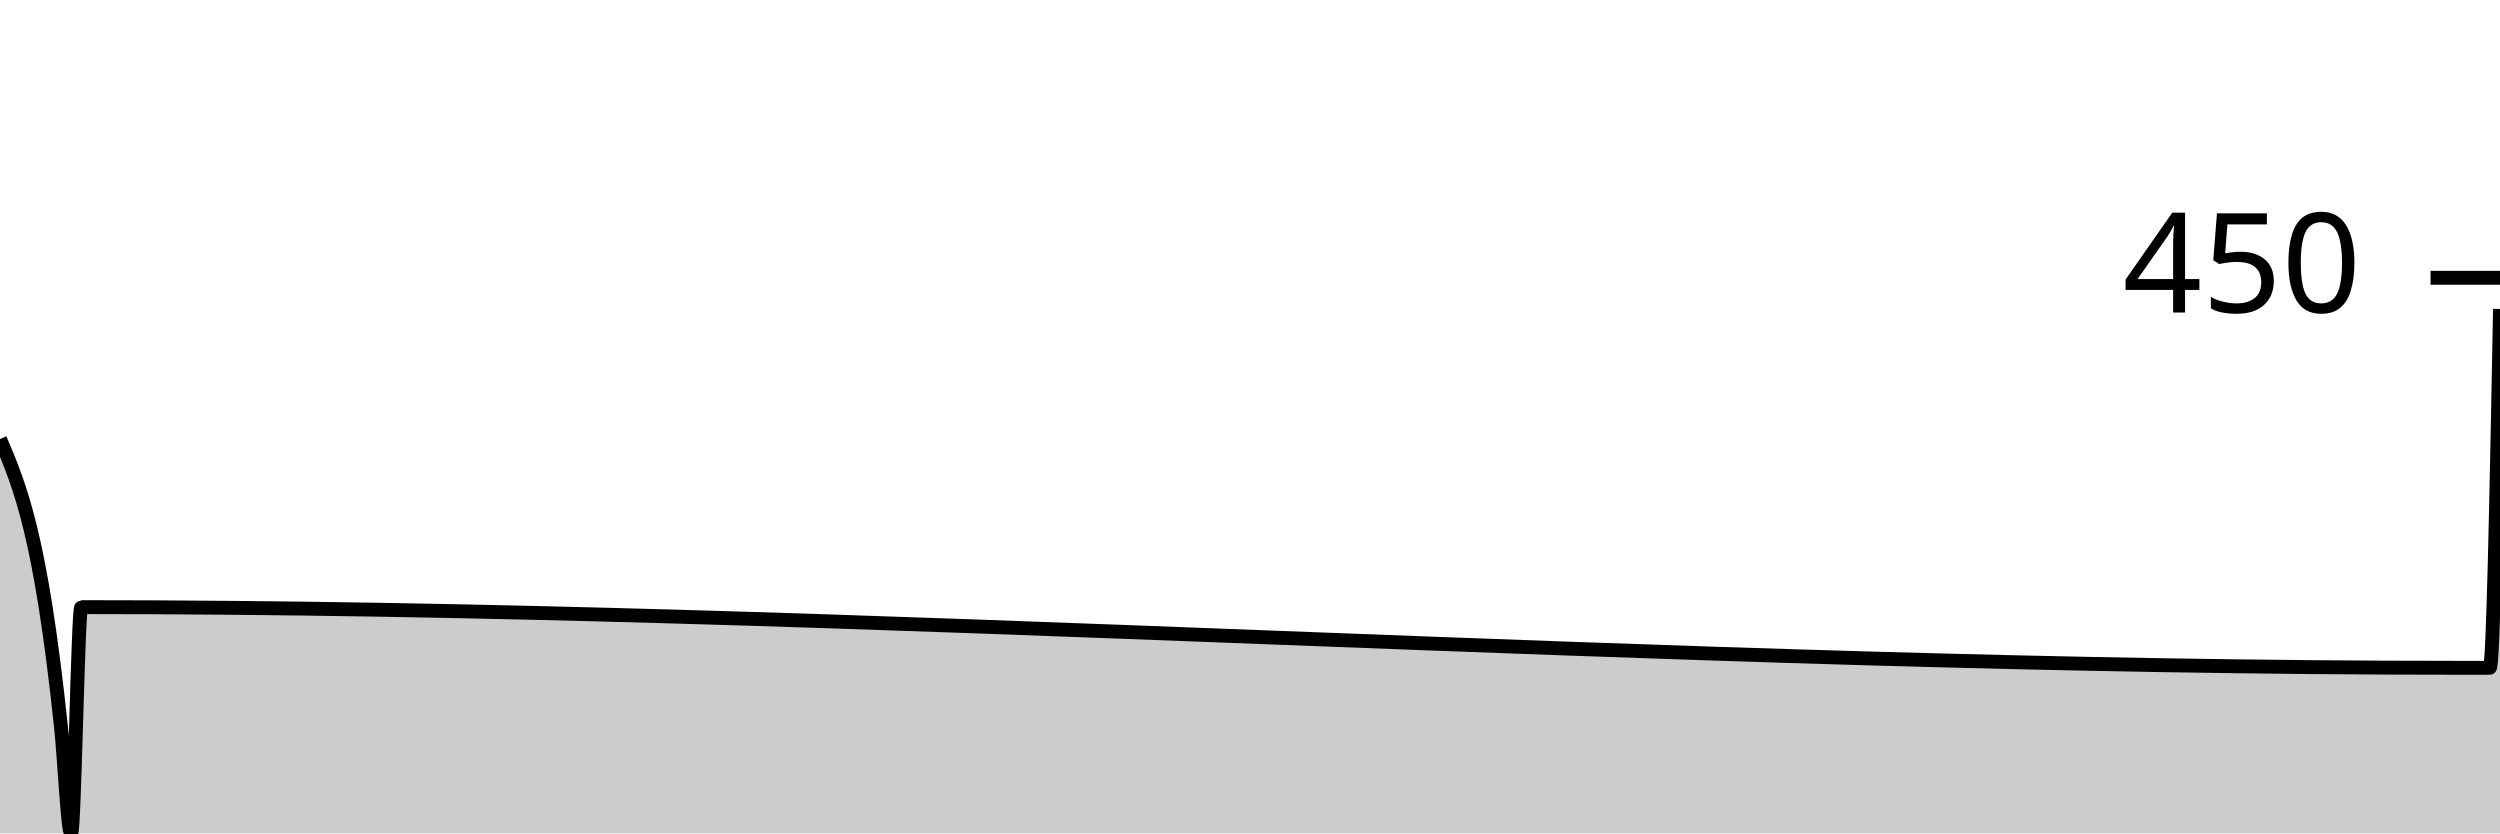
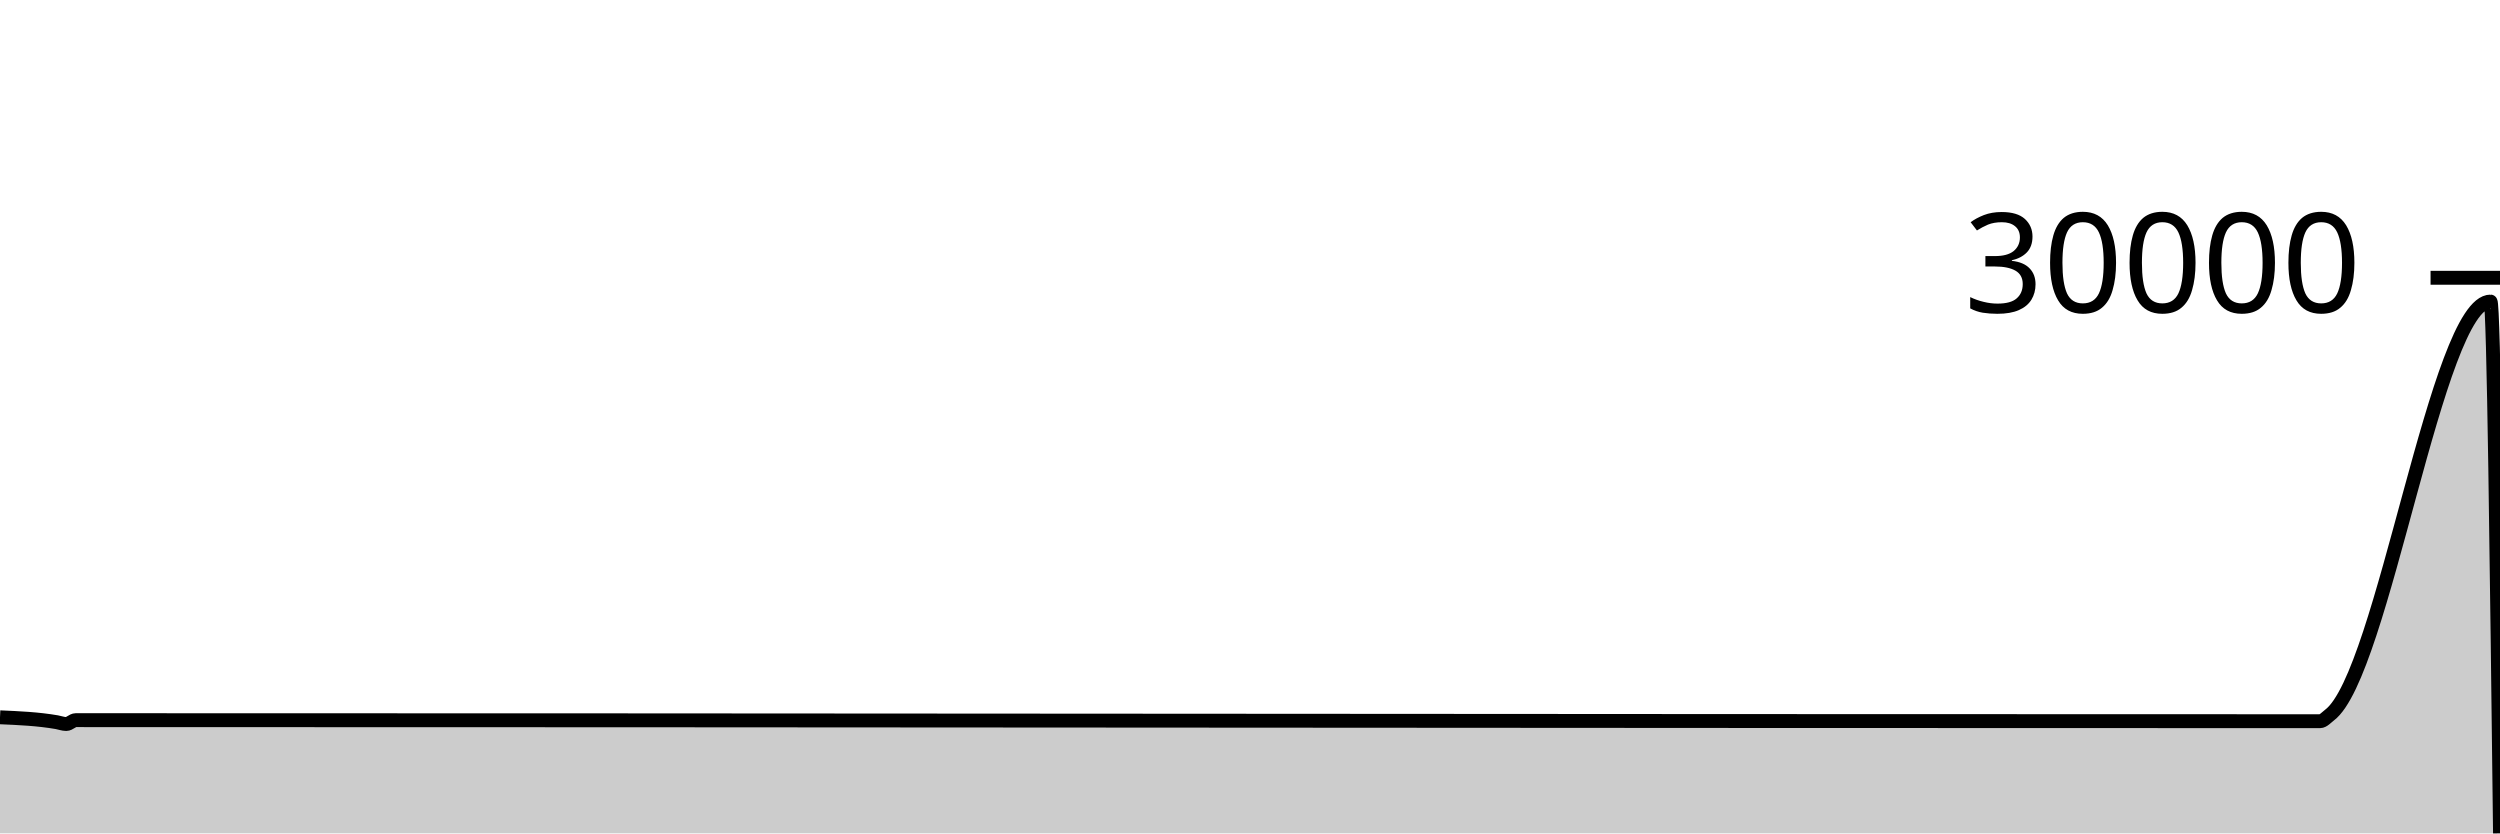
<svg xmlns="http://www.w3.org/2000/svg" viewBox="0 0 180 60">
  <g transform="translate(0,20)">
-     <path class="area" fill="rgba(0, 0, 0, 0.2)" d="M0,11.607C1.463,15.06,2.927,18.513,4.39,32.324C4.634,34.626,4.878,40,5.122,40C5.366,40,5.61,23.713,5.854,23.713C62.927,23.713,120,28.081,177.073,28.081C177.317,28.081,177.561,28.081,177.805,28.081C178.049,28.081,178.293,28.081,178.537,28.081C178.78,28.081,179.024,28.081,179.268,28.081C179.512,28.081,179.756,15.164,180,2.246L180,40C179.756,40,179.512,40,179.268,40C179.024,40,178.78,40,178.537,40C178.293,40,178.049,40,177.805,40C177.561,40,177.317,40,177.073,40C120,40,62.927,40,5.854,40C5.61,40,5.366,40,5.122,40C4.878,40,4.634,40,4.39,40C2.927,40,1.463,40,0,40Z" />
-     <path class="line" stroke="black" fill="none" d="M0,11.607C1.463,15.06,2.927,18.513,4.39,32.324C4.634,34.626,4.878,40,5.122,40C5.366,40,5.61,23.713,5.854,23.713C62.927,23.713,120,28.081,177.073,28.081C177.317,28.081,177.561,28.081,177.805,28.081C178.049,28.081,178.293,28.081,178.537,28.081C178.78,28.081,179.024,28.081,179.268,28.081C179.512,28.081,179.756,15.164,180,2.246" />
+     <path class="area" fill="rgba(0, 0, 0, 0.2)" d="M0,31.645C1.364,31.704,2.727,31.763,4.091,31.998C4.318,32.038,4.545,32.129,4.773,32.129C5,32.129,5.227,31.851,5.455,31.851C58.636,31.851,111.818,31.926,165,31.926C165.227,31.926,165.455,31.926,165.682,31.926C165.909,31.926,166.136,31.926,166.364,31.926C166.591,31.926,166.818,31.926,167.045,31.926C167.273,31.926,167.5,31.656,167.727,31.485C171.591,28.576,175.455,1.712,179.318,1.712C179.545,1.712,179.773,20.856,180,40L180,40C179.773,40,179.545,40,179.318,40C175.455,40,171.591,40,167.727,40C167.5,40,167.273,40,167.045,40C166.818,40,166.591,40,166.364,40C166.136,40,165.909,40,165.682,40C165.455,40,165.227,40,165,40C111.818,40,58.636,40,5.455,40C5.227,40,5,40,4.773,40C4.545,40,4.318,40,4.091,40C2.727,40,1.364,40,0,40Z" />
+     <path class="line" stroke="black" fill="none" d="M0,31.645C1.364,31.704,2.727,31.763,4.091,31.998C4.318,32.038,4.545,32.129,4.773,32.129C5,32.129,5.227,31.851,5.455,31.851C58.636,31.851,111.818,31.926,165,31.926C165.227,31.926,165.455,31.926,165.682,31.926C165.909,31.926,166.136,31.926,166.364,31.926C166.591,31.926,166.818,31.926,167.045,31.926C167.273,31.926,167.5,31.656,167.727,31.485C171.591,28.576,175.455,1.712,179.318,1.712C179.545,1.712,179.773,20.856,180,40" />
    <path class="axis-ceiling" stroke-width="1" stroke="black" fill="none" d="M175,0L180,0" />
-     <text class="axis-ceiling-label" font-family="sans-serif" text-anchor="end" font-size="10px" x="170" y="2.5">450</text>
+     <text class="axis-ceiling-label" font-family="sans-serif" text-anchor="end" font-size="10px" x="170" y="2.5">30000</text>
  </g>
</svg>
